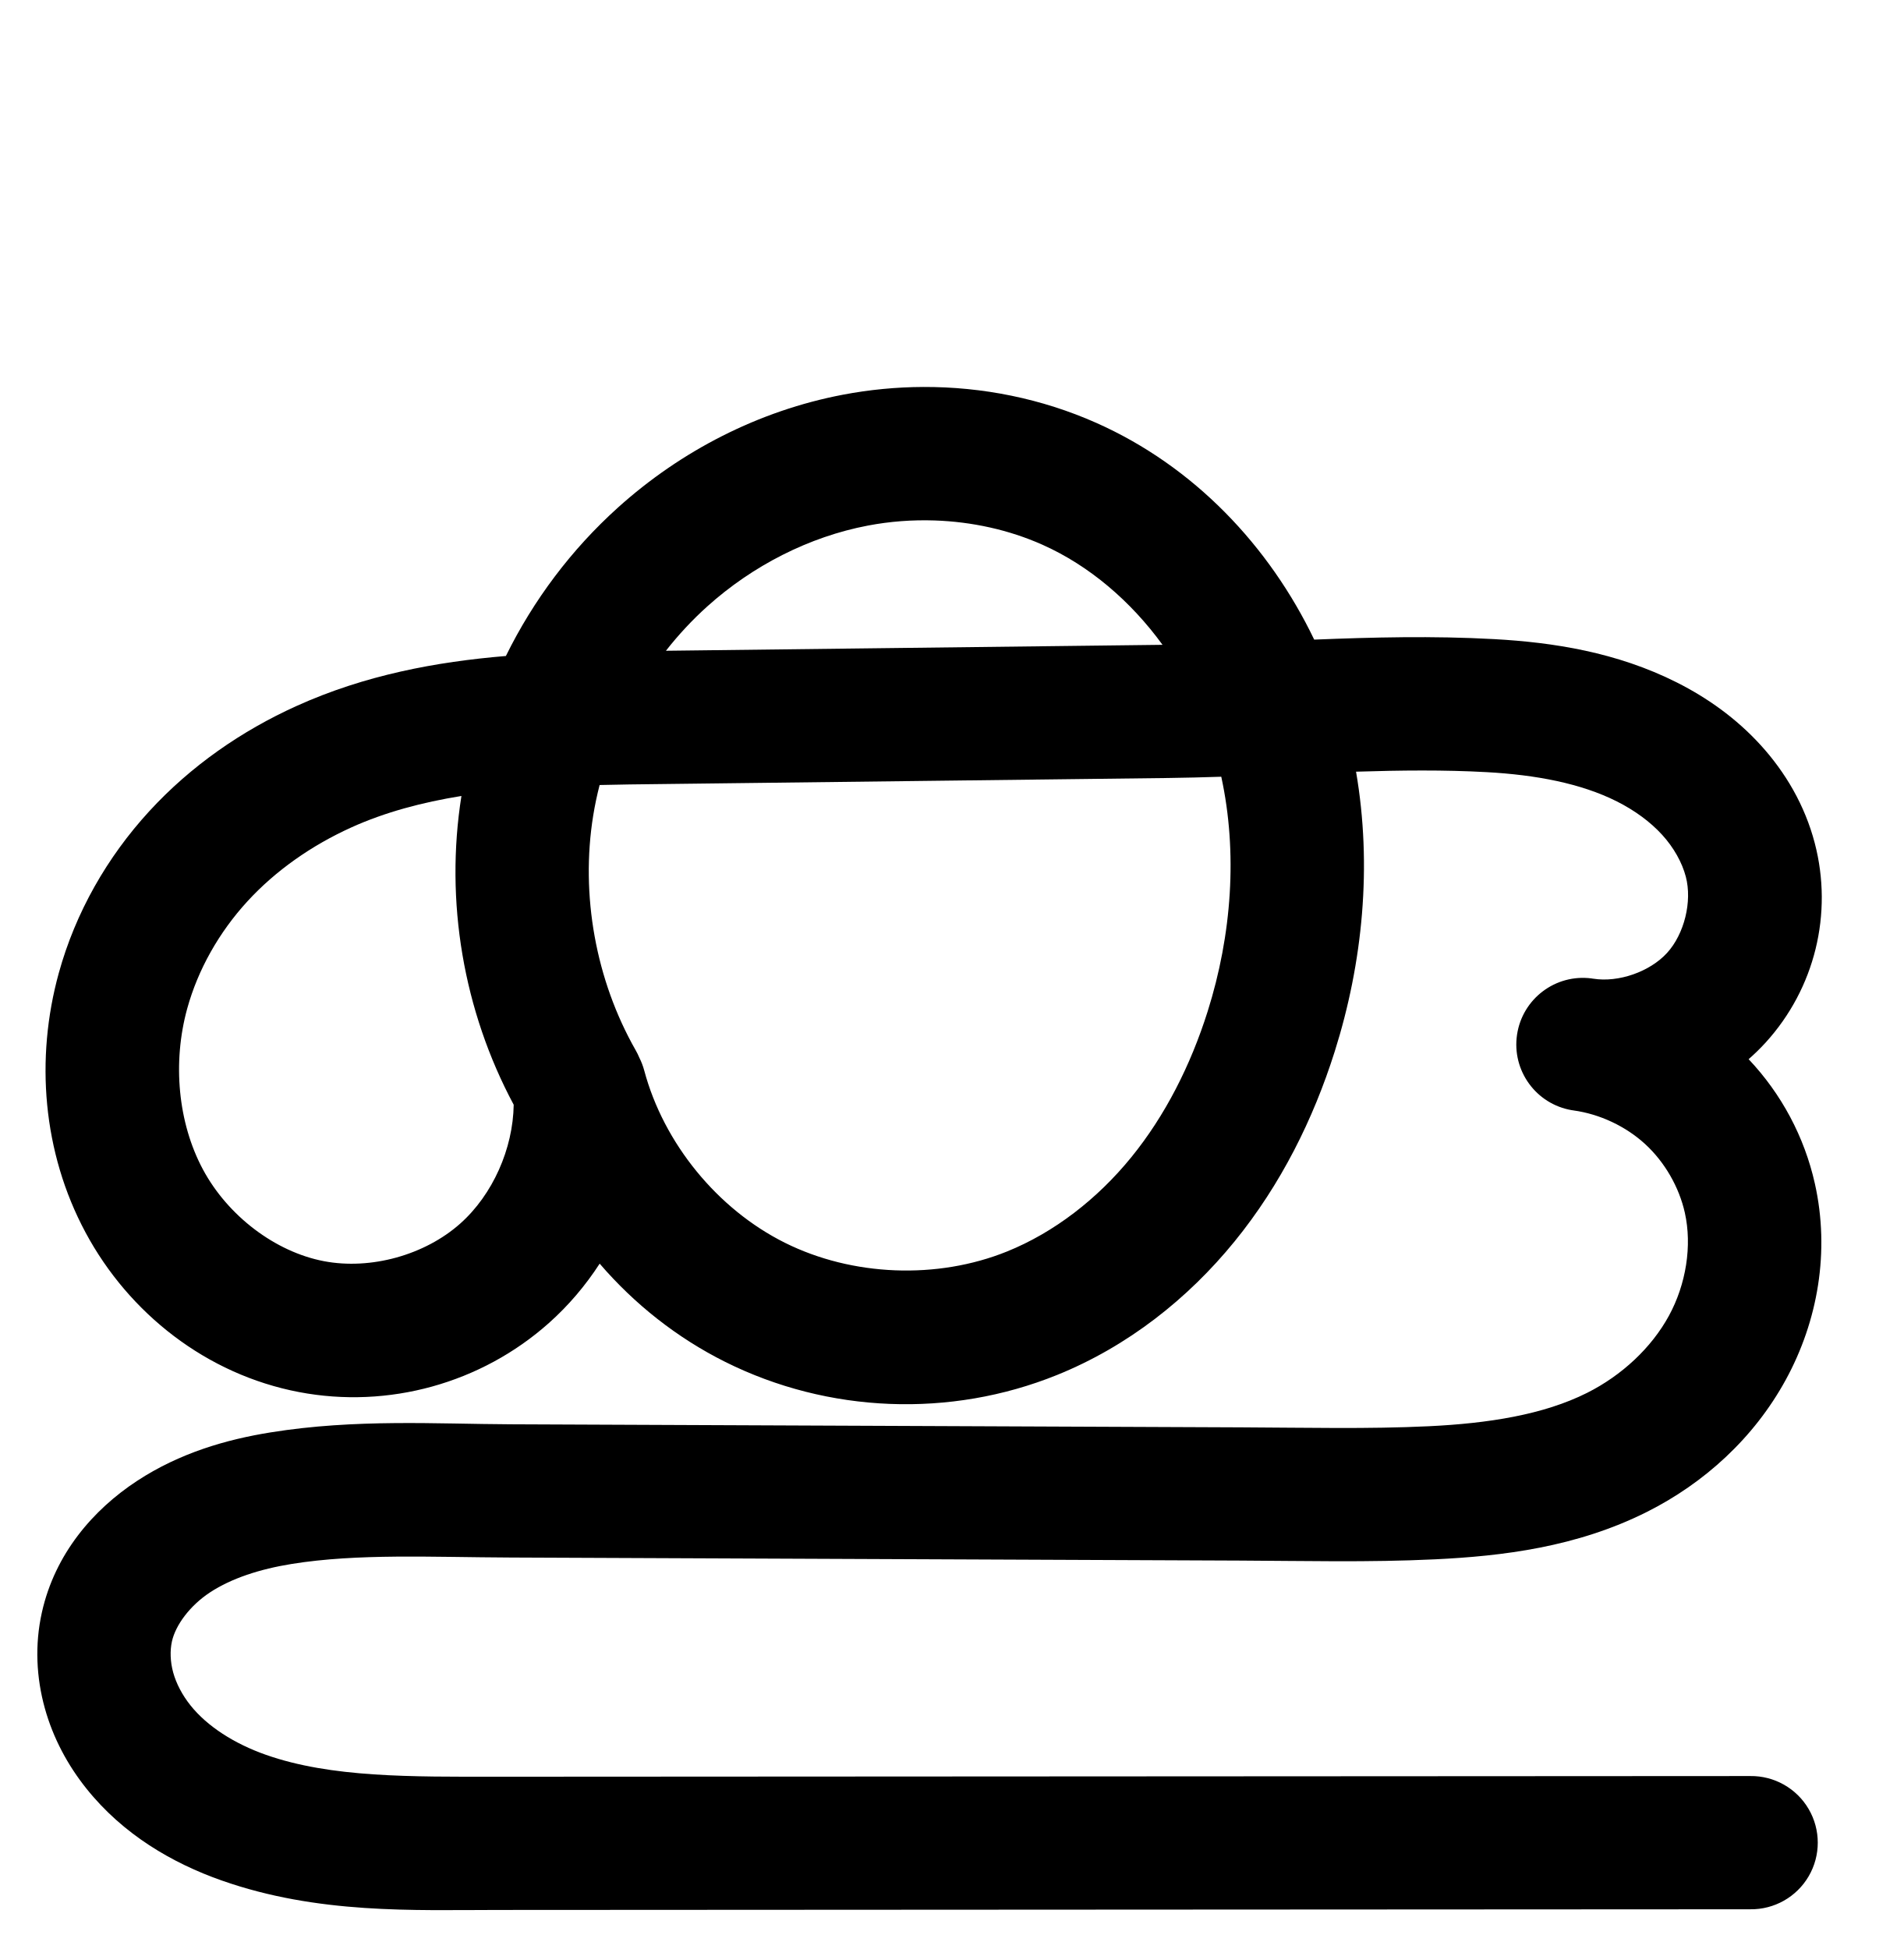
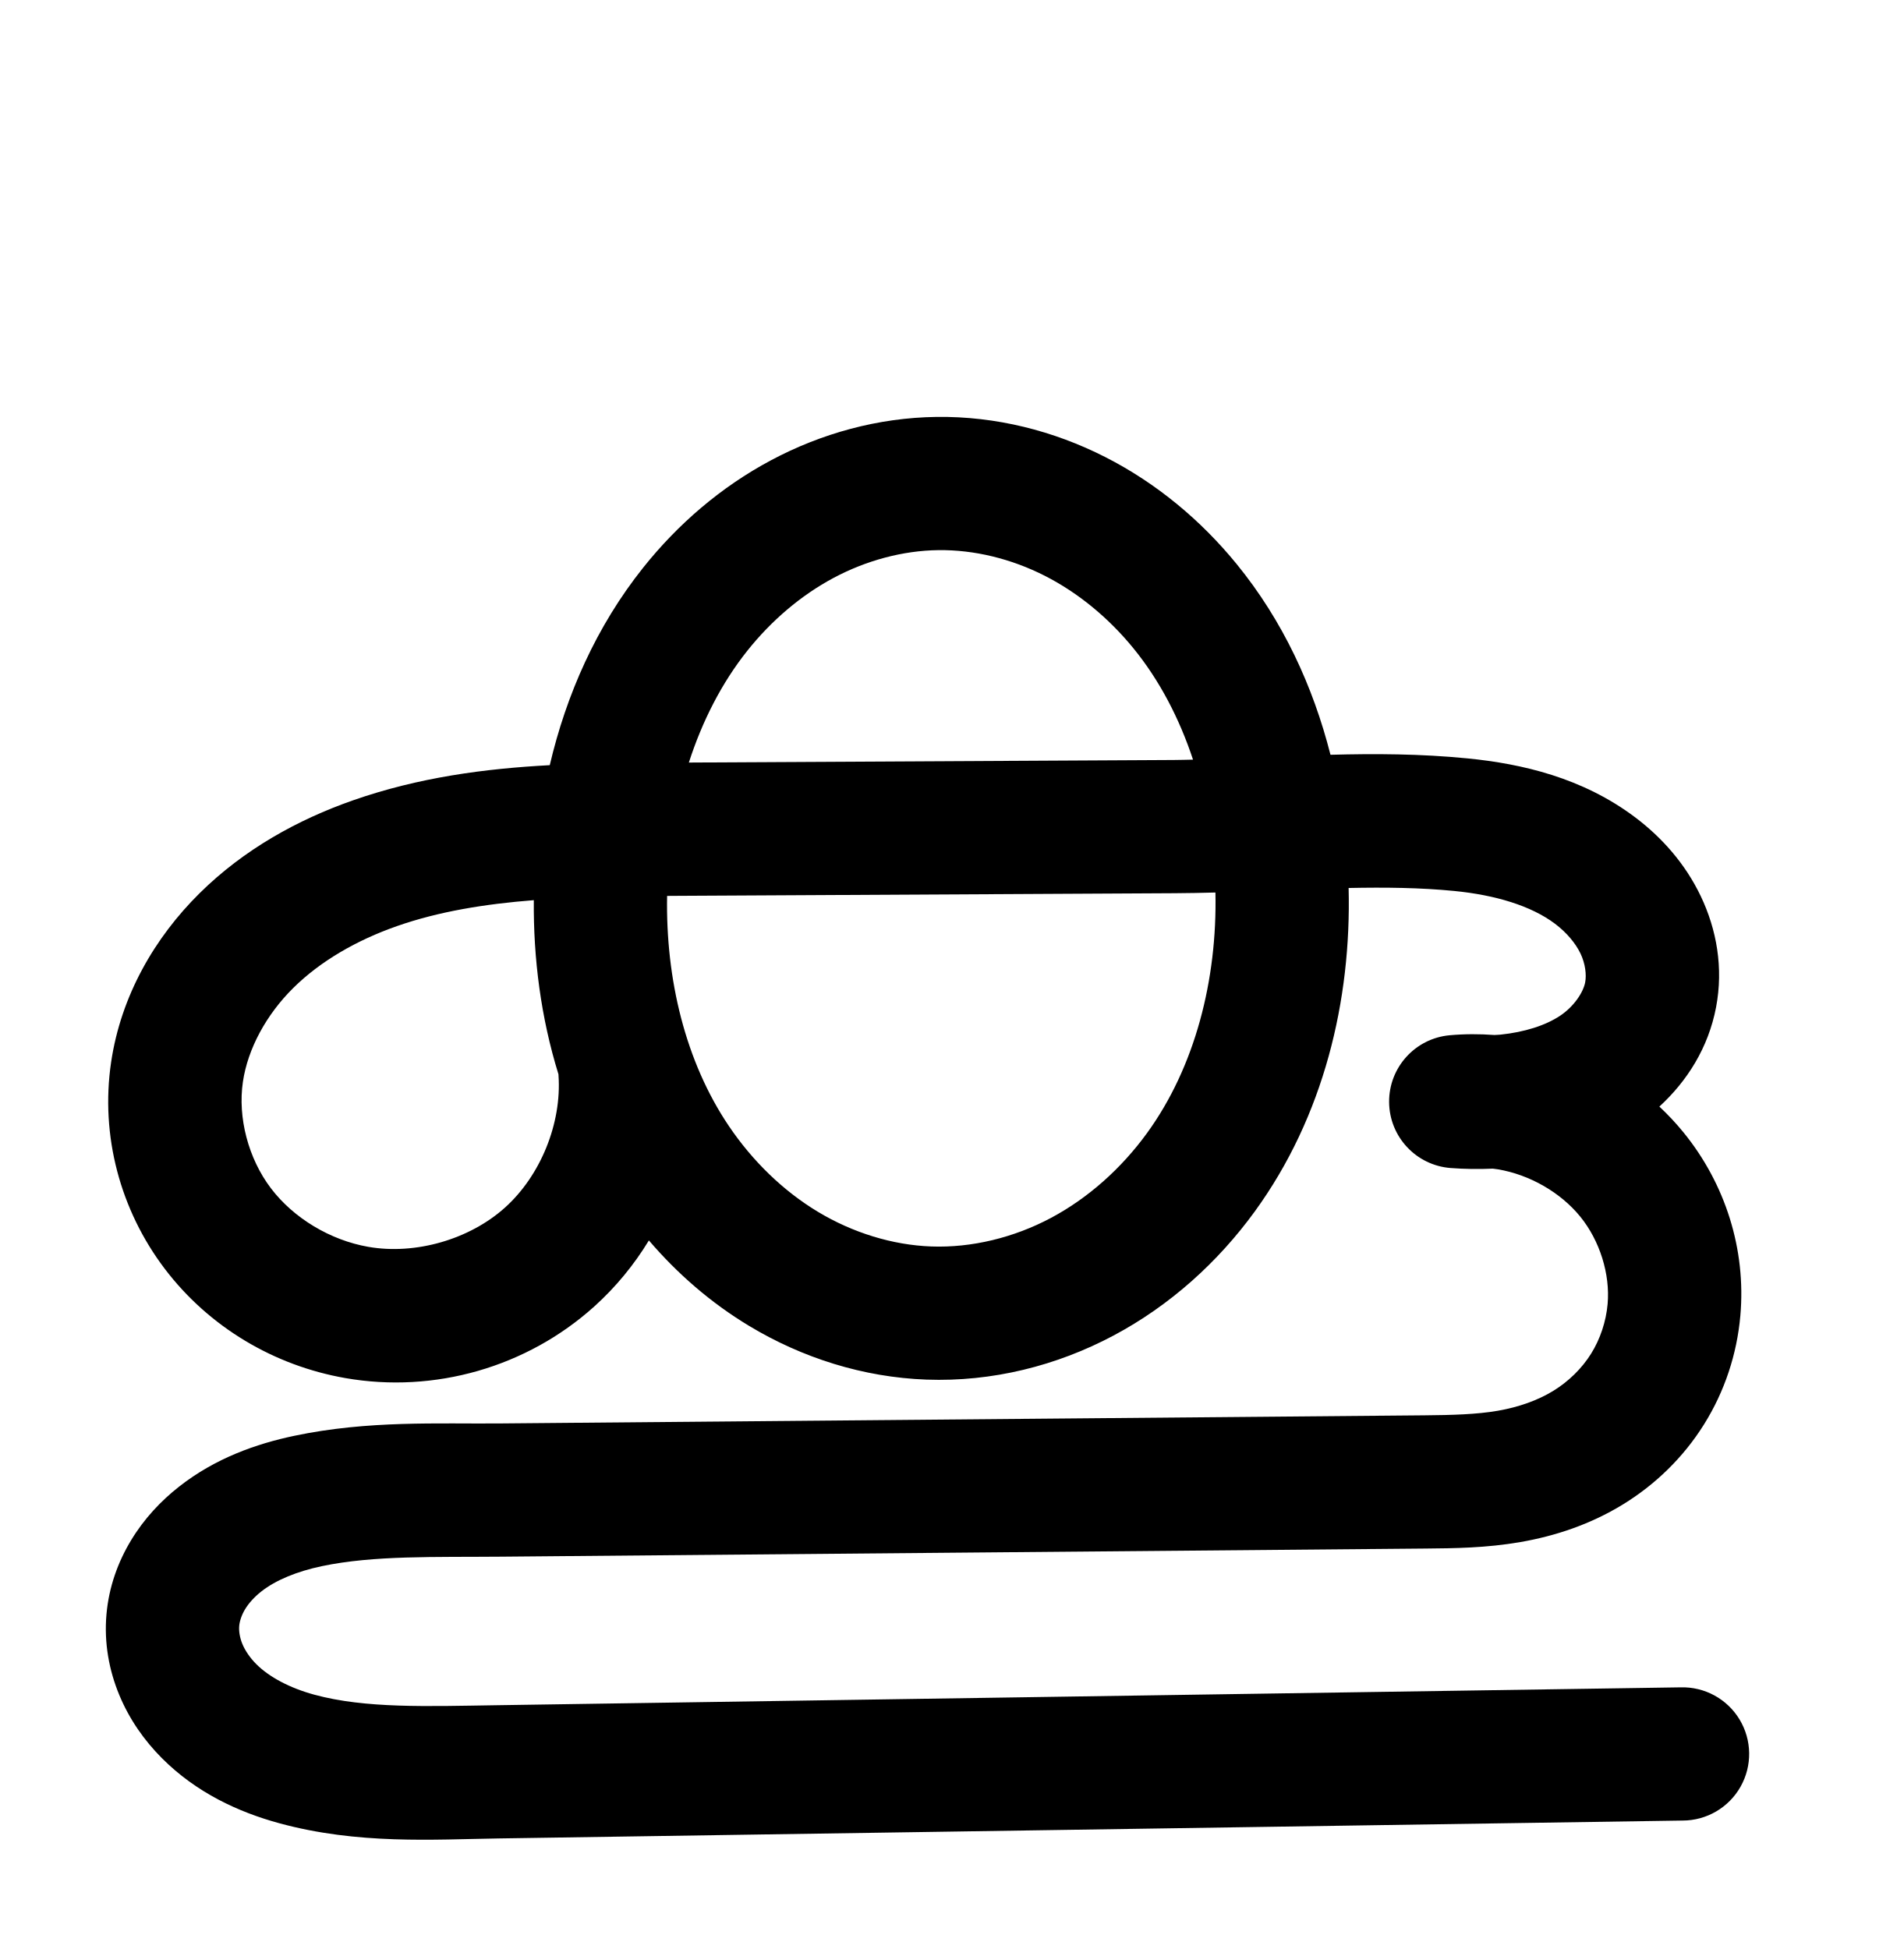
<svg xmlns="http://www.w3.org/2000/svg" width="2000" height="2048" id="svg2992" version="1.1">
  <defs id="defs5498">
    </defs>
  <g id="layer1" transform="translate(0,1048)">
-     <g id="layer1-8" transform="translate(952.3699,409.2643)">
-       <g transform="translate(-900.9014,-124.2325)" id="layer1-2">
-         <path style="color:#000000;font-style:normal;font-variant:normal;font-weight:normal;font-stretch:normal;font-size:medium;line-height:normal;font-family:sans-serif;text-indent:0;text-align:start;text-decoration:none;text-decoration-line:none;text-decoration-style:solid;text-decoration-color:#000000;letter-spacing:normal;word-spacing:normal;text-transform:none;direction:ltr;block-progression:tb;writing-mode:lr-tb;baseline-shift:baseline;text-anchor:start;clip-rule:nonzero;display:inline;overflow:visible;visibility:visible;opacity:1;isolation:auto;mix-blend-mode:normal;color-interpolation:sRGB;color-interpolation-filters:linearRGB;solid-color:#000000;solid-opacity:1;fill:#000000;fill-opacity:1;fill-rule:evenodd;stroke:none;stroke-width:140;stroke-linecap:round;stroke-linejoin:round;stroke-miterlimit:4;stroke-dasharray:none;stroke-dashoffset:0;stroke-opacity:1;color-rendering:auto;image-rendering:auto;shape-rendering:auto;text-rendering:auto;enable-background:accumulate" d="m 918.482,-926.412 c -28.239,0.113 -56.457,2.838 -84.213,8.115 -88.64,16.852 -170.317,59.068 -236.363,118.512 -49.006,44.107 -88.946,97.339 -117.846,156.066 -72.972,6.088 -147.796,19.895 -219.984,52.541 -57.477,25.993 -110.982,62.863 -154.895,110.781 -43.966,47.977 -77.311,106.037 -94.932,170.018 -24.683,89.624 -17.092,188.077 28.156,272.43 45.608,85.023 127.03,149.197 224.438,167.725 93.72,17.826 191.242,-9.161 262.465,-72.631 20.694,-18.441 38.487,-39.499 53.283,-62.348 36.496,42.483 81.217,77.946 132.014,103.295 108.167,53.979 236.373,59.031 348.451,13.73 74.422,-30.08 137.623,-80.198 186.522,-140.252 a 70.007,70.007 0 0 0 0,0 c 48.757,-59.88 82.899,-128.735 105.291,-199.627 29.584,-93.663 39.444,-195.279 22.426,-294.098 46.767,-1.463 92.597,-1.981 137.35,0.492 51.302,2.835 98.791,11.678 136.717,30.779 18.774,9.456 35.148,21.463 47.533,35.055 12.249,13.441 20.987,29.117 24.904,44.094 6.801,25.999 -1.565,60.043 -19.641,79.93 -18.076,19.886 -51.169,31.455 -77.697,27.16 l -0.01,0.045 c -0.573,-0.082 -1.133,-0.222 -1.707,-0.301 a 70.007,70.007 0 0 0 -20.662,138.457 c 0.572,0.093 1.145,0.134 1.717,0.223 l -0.01,0.033 c 27.507,3.758 54.901,16.64 75.34,35.428 20.439,18.788 35.575,45.002 41.631,72.096 7.726,34.569 1.364,75.06 -16.777,108.301 -18.354,33.63 -49.51,62.658 -85.988,80.971 -45.861,23.023 -103.852,32.055 -166.484,35.055 -63.386,3.035 -129.083,1.446 -196.918,1.162 l -767.119,-3.213 c -77.971,-0.327 -163.081,-5.887 -252.711,8.521 -46.027,7.399 -95.2,21.416 -140.238,50.965 -46.071,30.226 -86.209,76.551 -99.961,138.051 -7.673,34.315 -5.822,68.804 3.049,100.771 8.827,31.81 24.304,60.181 43.68,84.441 38.606,48.339 90.377,78.392 142.078,96.59 101.191,35.619 202.008,31.03 290.559,30.982 l 1315.527,-0.701 a 70.007,70.007 0 1 0 -0.074,-140 l -1315.527,0.701 c -91.423,0.049 -175.428,1.098 -244,-23.039 -33.181,-11.679 -61.618,-29.927 -79.168,-51.902 -8.703,-10.897 -14.968,-22.961 -18.172,-34.506 -3.16,-11.388 -3.471,-23.193 -1.326,-32.787 3.828,-17.121 18.846,-37.58 40.135,-51.547 22.321,-14.644 52.144,-24.405 85.658,-29.793 69.452,-11.165 146.753,-7.098 229.906,-6.75 l 767.119,3.213 c 65.886,0.276 134.016,2.041 204.199,-1.32 70.937,-3.397 148.955,-12.803 222.602,-49.775 60.252,-30.248 112.569,-77.644 146.066,-139.021 33.71,-61.766 46.397,-134.846 30.516,-205.906 -10.995,-49.198 -35.149,-94.372 -69.619,-130.84 6.256,-5.514 12.293,-11.341 17.98,-17.598 51.582,-56.749 70.891,-135.331 51.484,-209.523 -10.415,-39.818 -30.967,-74.543 -56.867,-102.965 -25.763,-28.272 -56.229,-49.772 -88.039,-65.793 -63.242,-31.852 -130.164,-42.114 -191.965,-45.529 -64.592,-3.57 -127.533,-1.932 -189.033,0.521 -47.227,-98.363 -126.149,-182.023 -228.855,-227.705 -57.644,-25.639 -119.875,-38.028 -182.002,-37.779 z m 12.168,140.287 c 39.177,1.337 77.944,9.844 112.938,25.408 49.472,22.005 93.061,59.454 126.379,105.26 l -521.756,6.24 c 13.132,-16.758 27.638,-32.365 43.352,-46.508 47.708,-42.939 107.145,-73.305 168.855,-85.037 23.074,-4.387 46.726,-6.165 70.232,-5.363 z m 301.043,269.281 c 17.273,79.429 11.123,166.068 -14.32,246.621 -17.892,56.645 -44.665,109.561 -80.357,153.396 -35.551,43.661 -80.842,78.81 -130.422,98.85 C 933.198,11.689 843.953,8.171 773.119,-27.178 702.285,-62.527 645.818,-131.724 625.395,-208.209 a 70.007,70.007 0 0 0 -5.094,-13.328 70.007,70.007 0 0 0 -4.01,-8.141 c -41.802,-73.399 -57.976,-162.904 -44.508,-246.291 1.744,-10.801 4.014,-21.538 6.744,-32.178 10.445,-0.248 20.904,-0.477 31.469,-0.604 l 565.658,-6.766 c 18.839,-0.225 37.484,-0.734 56.039,-1.328 z m -798.352,20.215 c -17.524,110.829 2.034,225.623 54.916,324.449 -0.635,46.117 -22.009,94.433 -56.09,124.803 C 394.901,-14.167 338.042,1.567 289.004,-7.76 237.525,-17.551 187.811,-55.596 161.777,-104.127 135.385,-153.328 129.666,-216.713 145.225,-273.205 c 11.311,-41.069 33.522,-80.249 63.172,-112.604 29.704,-32.413 67.564,-58.902 109.367,-77.807 35.455,-16.034 74.337,-26.334 115.578,-33.014 z" id="path4498-7-1" />
-         <path style="fill:none;fill-rule:evenodd;stroke:#000000;stroke-width:140;stroke-linecap:round;stroke-linejoin:round;stroke-miterlimit:4;stroke-dasharray:none;stroke-opacity:1" d="m 630.953,1587.732 c -49.915,-87.645 -68.868,-192.523 -52.787,-292.095 16.082,-99.572 67.088,-193.151 142.056,-260.625 56.877,-51.192 127.434,-87.482 202.609,-101.774 75.175,-14.292 154.776,-6.244 224.693,24.854 102.269,45.487 179.685,139.074 215.085,245.258 35.4,106.183 30.712,223.546 -3,330.277 -20.142,63.769 -50.599,124.654 -92.824,176.512 -42.225,51.858 -96.471,94.49 -158.472,119.55 -92.737,37.483 -201.462,33.199 -290.962,-11.465 -89.5,-44.664 -158.293,-128.967 -184.098,-225.607 5.296,72.465 -24.782,146.695 -79.027,195.035 -54.245,48.34 -131.436,69.7 -202.815,56.124 -74.443,-14.159 -140.012,-65.269 -175.833,-132.046 -35.821,-66.777 -42.475,-147.697 -22.354,-220.754 14.466,-52.525 42.244,-101.145 79.052,-141.311 36.808,-40.166 82.49,-71.844 132.131,-94.293 99.281,-44.898 211.287,-50.046 320.24,-51.349 l 565.657,-6.766 c 113.267,-1.355 226.59,-12.295 339.693,-6.044 56.551,3.125 113.756,12.677 164.34,38.154 25.292,12.738 48.712,29.493 67.787,50.424 19.074,20.931 33.719,46.132 40.885,73.529 13.104,50.096 -0.734,106.409 -35.562,144.727 -34.828,38.318 -89.569,57.453 -140.685,49.177 41.969,5.734 82.051,24.582 113.236,53.249 31.185,28.667 53.334,67.023 62.573,108.362 11.804,52.815 2.279,109.6 -23.646,157.103 -25.926,47.504 -67.662,85.716 -116.027,109.996 -59.754,29.998 -127.759,39.217 -194.543,42.415 -66.784,3.198 -133.697,1.521 -200.558,1.241 l -767.12,-3.213 c -80.562,-0.337 -161.767,-5.151 -241.308,7.636 -39.771,6.393 -79.269,18.282 -112.949,40.379 -33.68,22.096 -61.258,55.489 -70.048,94.799 -4.909,21.954 -3.828,45.101 2.187,66.779 6.015,21.677 16.887,41.895 30.926,59.473 28.078,35.157 68.182,59.307 110.623,74.246 84.882,29.878 177.292,27.06 267.279,27.012 l 1315.528,-0.702" id="path4498-7-1-3" />
-       </g>
+     <g id="layer1-2" transform="translate(-900.9014,-124.2325)">
+       <path style="color:#000000;font-style:normal;font-variant:normal;font-weight:normal;font-stretch:normal;font-size:medium;line-height:normal;font-family:sans-serif;text-indent:0;text-align:start;text-decoration:none;text-decoration-line:none;text-decoration-style:solid;text-decoration-color:#000000;letter-spacing:normal;word-spacing:normal;text-transform:none;direction:ltr;block-progression:tb;writing-mode:lr-tb;baseline-shift:baseline;text-anchor:start;clip-rule:nonzero;display:inline;overflow:visible;visibility:visible;opacity:1;isolation:auto;mix-blend-mode:normal;color-interpolation:sRGB;color-interpolation-filters:linearRGB;solid-color:#000000;solid-opacity:1;fill:#000000;fill-opacity:1;fill-rule:evenodd;stroke:none;stroke-width:140;stroke-linecap:round;stroke-linejoin:round;stroke-miterlimit:4;stroke-dasharray:none;stroke-dashoffset:0;stroke-opacity:1;color-rendering:auto;image-rendering:auto;shape-rendering:auto;text-rendering:auto;enable-background:accumulate" d="m 1884.908,-485.674 c -61.474,0.799 -121.033,17.348 -173.914,45.545 a 70.007,70.007 0 0 0 -0,0 c -52.773,28.139 -98.044,67.315 -134.34,112.863 -49.225,61.774 -80.755,133.44 -98.135,207.533 -67.764,3.622 -137.606,12.735 -206.881,37.006 -57.781,20.244 -114.375,51.393 -161.07,97.59 -47.089,46.586 -82.587,107.638 -92.934,177.58 -11.441,77.339 9.731,155.561 56.381,217.041 46.501,61.284 114.866,101.728 189.641,114.814 93.788,16.413 190.761,-11.444 261.537,-75.133 22.678,-20.407 41.933,-43.902 57.482,-69.5 29.867,34.912 65.111,65.598 105.27,89.795 55.705,33.563 119.719,54.028 186.303,56.461 69.133,2.526 136.925,-14.544 196.562,-46.281 59.499,-31.663 109.728,-77.147 148.4,-130.332 72.642,-99.902 101.624,-221.961 98.652,-339.984 38.28,-0.781 75.393,-0.381 111.17,3.152 42.67,4.214 80.427,15.424 105.619,34.393 12.291,9.255 21.702,20.56 26.881,31.416 4.99,10.46 6.405,22.126 4.879,30.162 -2.021,10.636 -11.83,25.422 -26.256,35.062 -15.378,10.277 -37.482,17.296 -62.777,19.916 -2.129,0.22 -4.277,0.213 -6.412,0.375 -15.625,-1.135 -31.322,-1.145 -46.953,0.271 a 70.007,70.007 0 0 0 0.99,139.512 c 14.78,1.128 29.609,1.289 44.408,0.652 1.743,0.228 3.494,0.413 5.225,0.703 33.376,5.594 65.9,24.25 86.588,49.697 20.539,25.264 31.535,60.414 28.762,91.816 -1.63,18.454 -7.783,36.91 -17.432,52.342 -9.616,15.38 -23.6,29.117 -39.787,39.025 -16.235,9.937 -36.304,17.044 -58.217,20.848 -21.976,3.814 -47.812,4.527 -76.975,4.783 l -971.031,8.531 c -65.194,0.573 -138.465,-3.359 -216.213,12.945 -40.118,8.413 -83.107,23.504 -121.227,53.412 -19.174,15.044 -36.723,33.68 -50.453,56.359 -13.809,22.81 -23.352,49.084 -25.883,77.824 -2.649,30.076 2.72,58.95 13.496,84.896 10.714,25.796 26.404,47.871 44.656,66.203 36.314,36.473 80.739,56.822 123.344,68.441 82.843,22.594 161.869,17.034 230.721,15.994 l 1243.711,-18.785 a 70.007,70.007 0 1 0 -2.115,-139.982 l -1243.711,18.783 c -72.719,1.098 -138.013,3.584 -191.768,-11.076 -25.694,-7.008 -47.336,-18.458 -60.971,-32.152 -6.723,-6.752 -11.711,-14.231 -14.574,-21.125 -2.8,-6.742 -3.787,-13.73 -3.33,-18.914 0.439,-4.98 2.464,-11.456 6.186,-17.604 a 70.007,70.007 0 0 0 0,0 c 3.8,-6.277 9.649,-12.865 17.107,-18.717 15.145,-11.882 37.4,-21.057 63.543,-26.539 54.773,-11.487 118.503,-9.354 188.707,-9.971 l 971.031,-8.531 c 29.921,-0.263 63.448,-0.55 99.688,-6.84 36.303,-6.301 73.205,-18.469 107.365,-39.379 34.208,-20.939 63.696,-49.492 85.404,-84.211 a 70.007,70.007 0 0 0 0,-0.002 c 21.675,-34.668 34.615,-73.841 38.184,-114.244 6.176,-69.928 -15.96,-138.779 -59.59,-192.447 -7.915,-9.736 -16.445,-18.832 -25.486,-27.297 28.934,-26.52 51.446,-61.619 59.582,-104.449 7.85,-41.323 0.582,-81.687 -16.061,-116.572 -16.454,-34.49 -41.183,-62.01 -69.027,-82.977 -55.08,-41.473 -118.746,-56.212 -176.072,-61.873 -49.377,-4.876 -97.357,-5.042 -143.981,-3.799 -18.231,-71.824 -50.053,-140.951 -98.615,-200.455 -37.369,-45.789 -83.926,-84.846 -137.984,-112.373 -54.171,-27.584 -114.97,-43.012 -177.301,-42.201 z m 1.82,139.988 c 37.772,-0.491 76.913,9.128 111.953,26.971 35.153,17.9 67.12,44.363 93.049,76.135 27.515,33.714 48.319,73.769 62.642,117.041 -6.717,0.135 -13.486,0.334 -20.127,0.369 l -509.576,2.682 c 13.995,-43.347 34.388,-83.543 61.471,-117.529 25.241,-31.675 56.364,-58.256 90.723,-76.576 34.25,-18.263 72.604,-28.607 109.865,-29.092 z m 291.197,359.768 c 1.972,91.721 -21.433,183.421 -71.947,252.893 -26.996,37.127 -61.864,68.282 -100.939,89.076 -38.936,20.72 -83.227,31.516 -125.682,29.965 -40.917,-1.495 -82.727,-14.518 -119.162,-36.471 -36.557,-22.027 -68.749,-53.433 -93.527,-90.143 -45.678,-67.672 -66.492,-154.501 -64.844,-241.752 2.513,-0.015 4.983,-0.043 7.502,-0.057 l 525.656,-2.766 c 14.46,-0.076 28.755,-0.365 42.943,-0.746 z m -716.16,8.039 c -0.561,61.29 7.455,123.456 25.893,182.959 a 70.007,70.007 0 0 0 0.066,1.4 c 3.413,50.157 -18.811,104.989 -56.182,138.617 -37.37,33.628 -94.233,49.963 -143.754,41.297 -39.856,-6.975 -78.406,-30.113 -102.248,-61.535 -23.694,-31.226 -35.005,-74.147 -29.416,-111.928 5.152,-34.83 24.7,-70.64 52.904,-98.543 a 70.007,70.007 0 0 0 0,-0.002 c 28.597,-28.292 66.722,-50.21 108.897,-64.986 44.282,-15.514 92.7,-23.259 143.84,-27.279 z" id="path4498-7-1-0-1" />
+       <path id="path4498-7-1-0-1-5" d="m -245.255,-403.641 c 50.051,-0.651 100.021,11.873 144.627,34.587 44.606,22.713 83.867,55.473 115.516,94.253 63.298,77.56 95.084,177.702 101.073,277.634 6.68,111.463 -18.773,227.036 -84.441,317.348 -32.834,45.156 -75.382,83.475 -124.669,109.704 -49.287,26.229 -105.329,40.161 -161.123,38.123 -53.75,-1.964 -106.662,-18.708 -152.732,-46.466 -46.07,-27.758 -85.328,-66.356 -115.42,-110.937 -60.184,-89.161 -82.589,-200.368 -75.829,-307.728 6.205,-98.549 37.039,-197.257 98.576,-274.481 30.769,-38.612 68.967,-71.49 112.532,-94.72 43.566,-23.23 92.523,-36.676 141.89,-37.318 z m -328.256,617.409 c 4.938,72.575 -25.123,146.744 -79.196,195.403 -54.073,48.658 -130.992,70.755 -202.646,58.215 -57.315,-10.031 -110.773,-41.822 -145.944,-88.175 -35.172,-46.353 -51.413,-106.925 -42.898,-164.485 7.75,-52.386 35.272,-100.818 72.918,-138.062 37.646,-37.244 85.005,-63.779 134.984,-81.288 99.956,-35.019 208.265,-35.186 314.176,-35.743 l 525.658,-2.765 C 104.023,-43.661 204.839,-55.02 304.836,-45.145 c 49.998,4.937 100.71,17.912 140.846,48.133 20.068,15.111 37.138,34.523 47.955,57.196 10.817,22.673 15.157,48.687 10.469,73.367 -6.253,32.917 -28.273,61.583 -56.131,80.199 -27.858,18.616 -61.133,27.892 -94.46,31.344 -18.016,1.866 -36.2,2.112 -54.259,0.733 18.614,-1.687 37.444,-0.973 55.877,2.116 50.163,8.408 97.248,35.11 129.332,74.576 32.084,39.466 48.65,91.467 44.175,142.132 -2.599,29.429 -12.146,58.243 -27.808,83.292 -15.662,25.05 -37.398,46.196 -62.596,61.619 -25.197,15.423 -53.683,25.06 -82.791,30.112 -29.108,5.052 -58.789,5.553 -88.331,5.813 l -971.031,8.531 c -67.699,0.595 -136.199,-2.438 -202.46,11.457 -33.13,6.948 -65.752,19.08 -92.385,39.975 -13.316,10.447 -25.016,23.059 -33.781,37.538 -8.765,14.479 -14.55,30.854 -16.035,47.714 -1.553,17.63 1.625,35.561 8.413,51.906 6.788,16.345 17.128,31.122 29.616,43.664 24.974,25.084 58.007,40.983 92.156,50.297 68.299,18.627 140.459,14.603 211.244,13.534 l 1243.712,-18.783" style="fill:none;fill-rule:evenodd;stroke:#000000;stroke-width:140;stroke-linecap:round;stroke-linejoin:round;stroke-miterlimit:4;stroke-dasharray:none;stroke-opacity:1" />
    </g>
  </g>
</svg>
